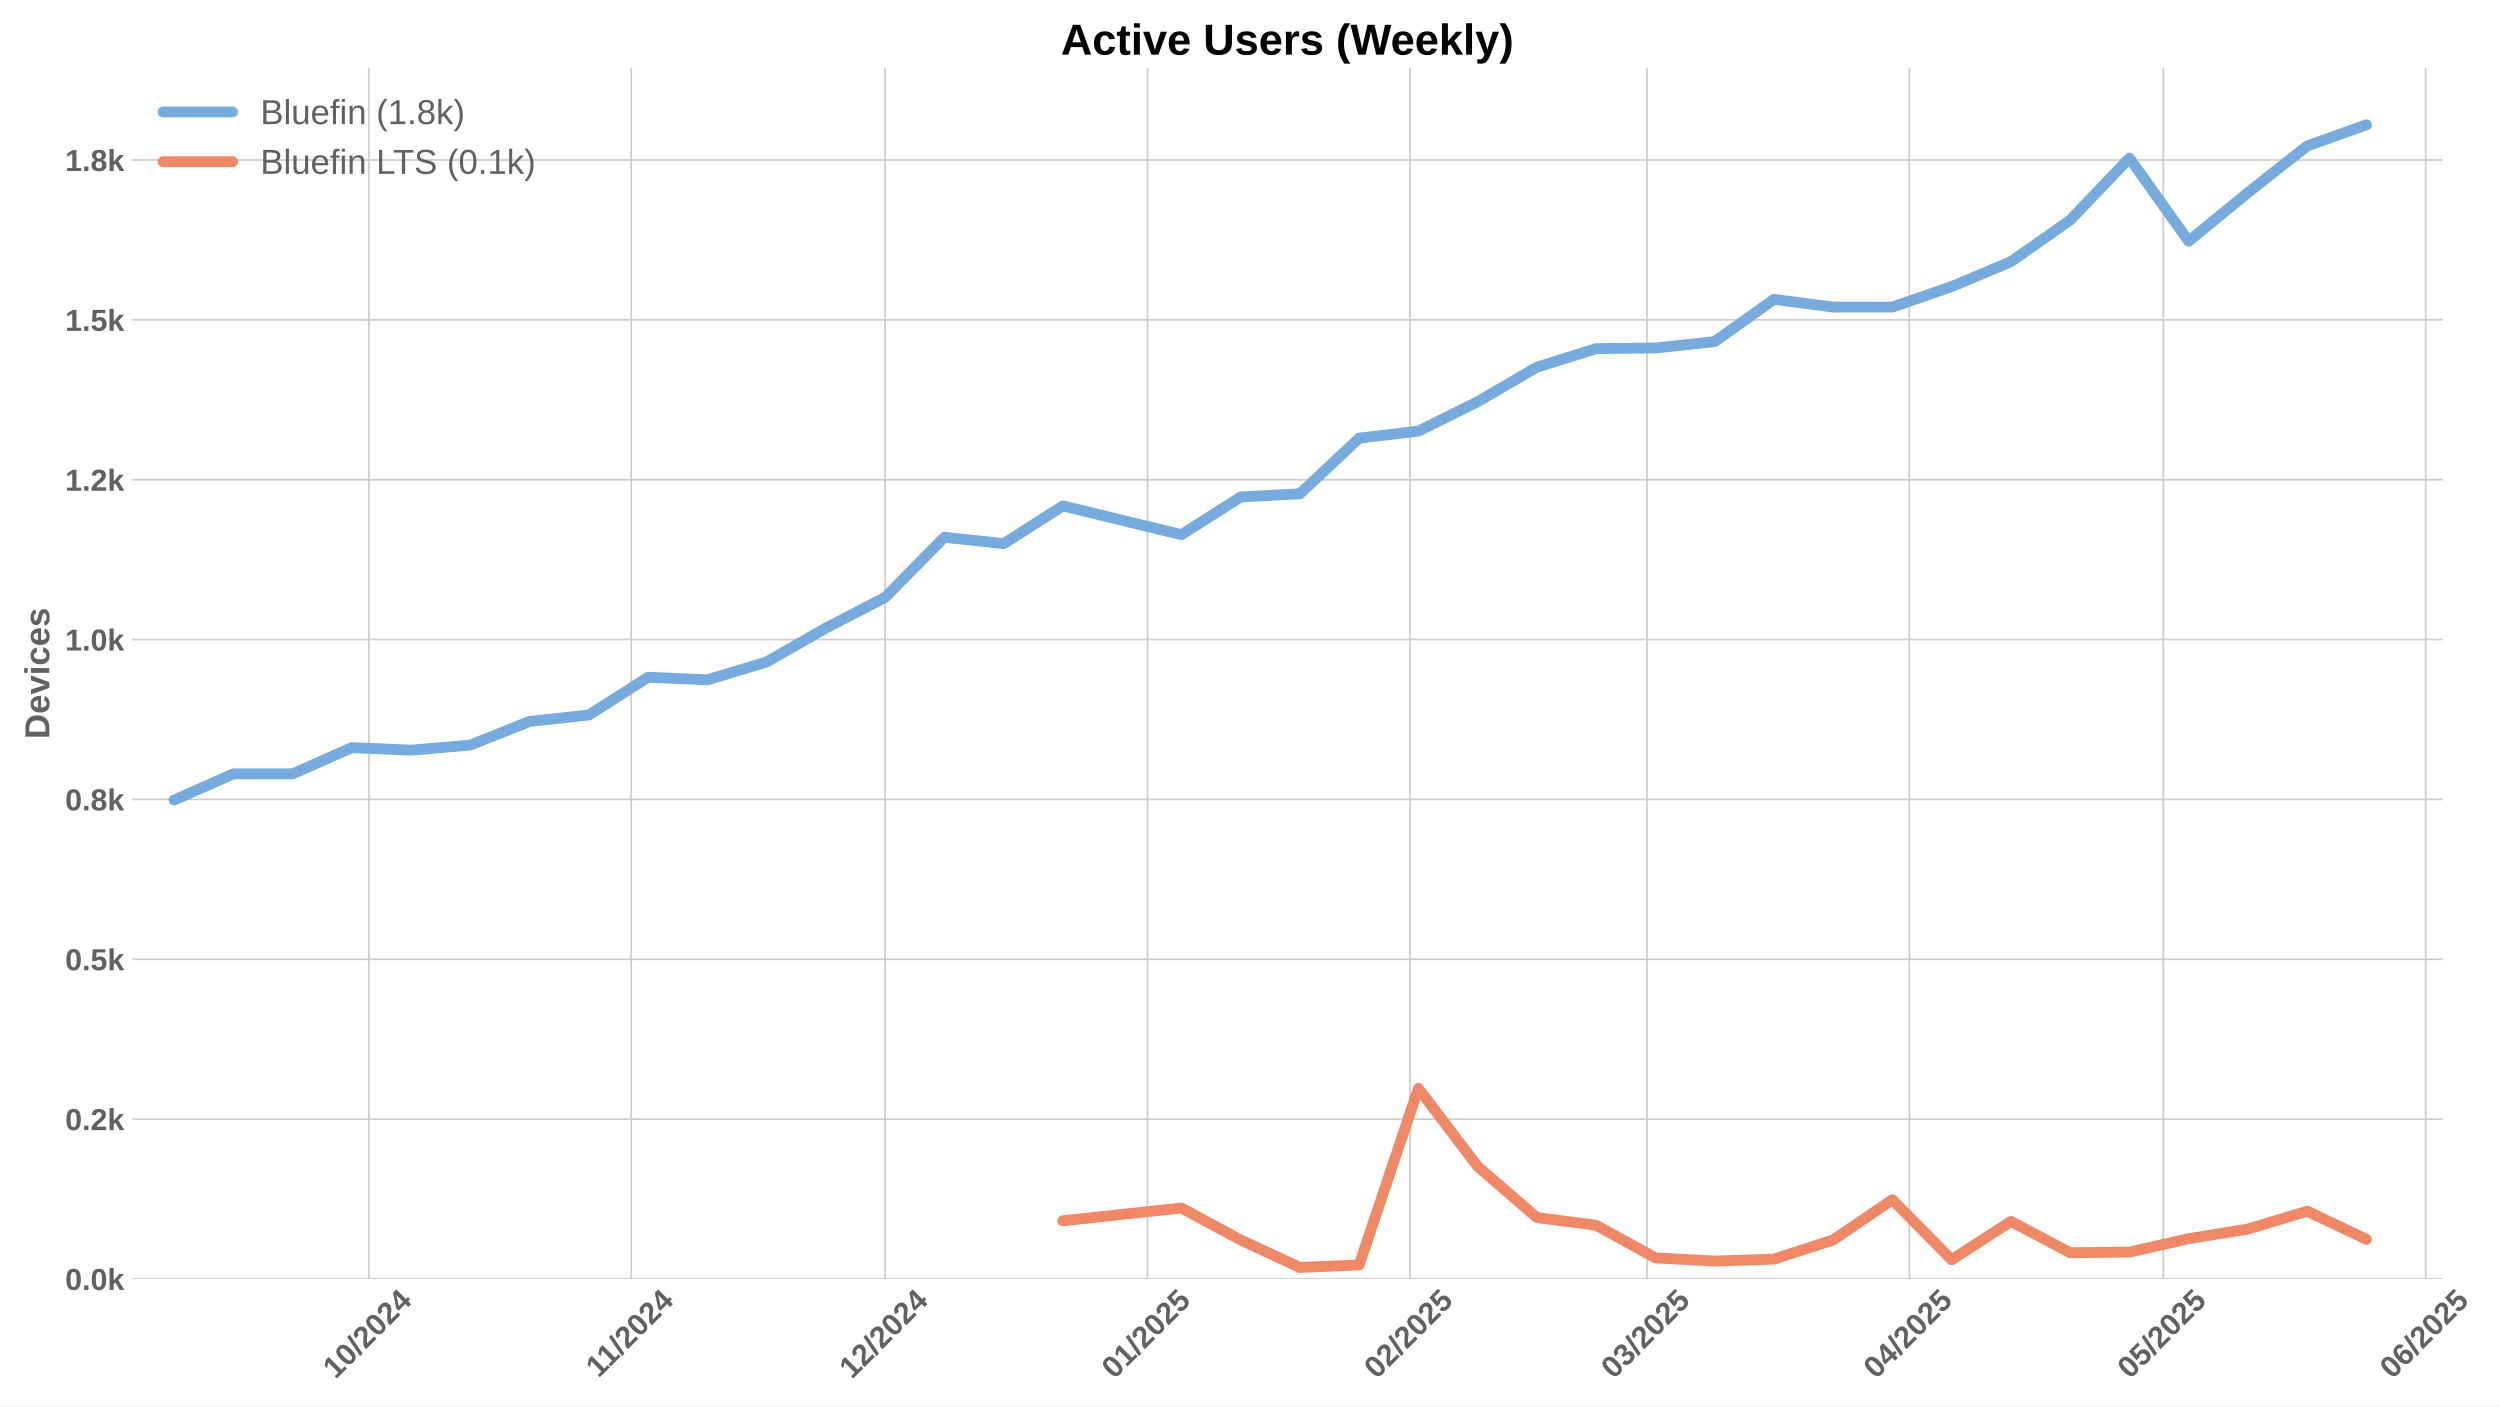
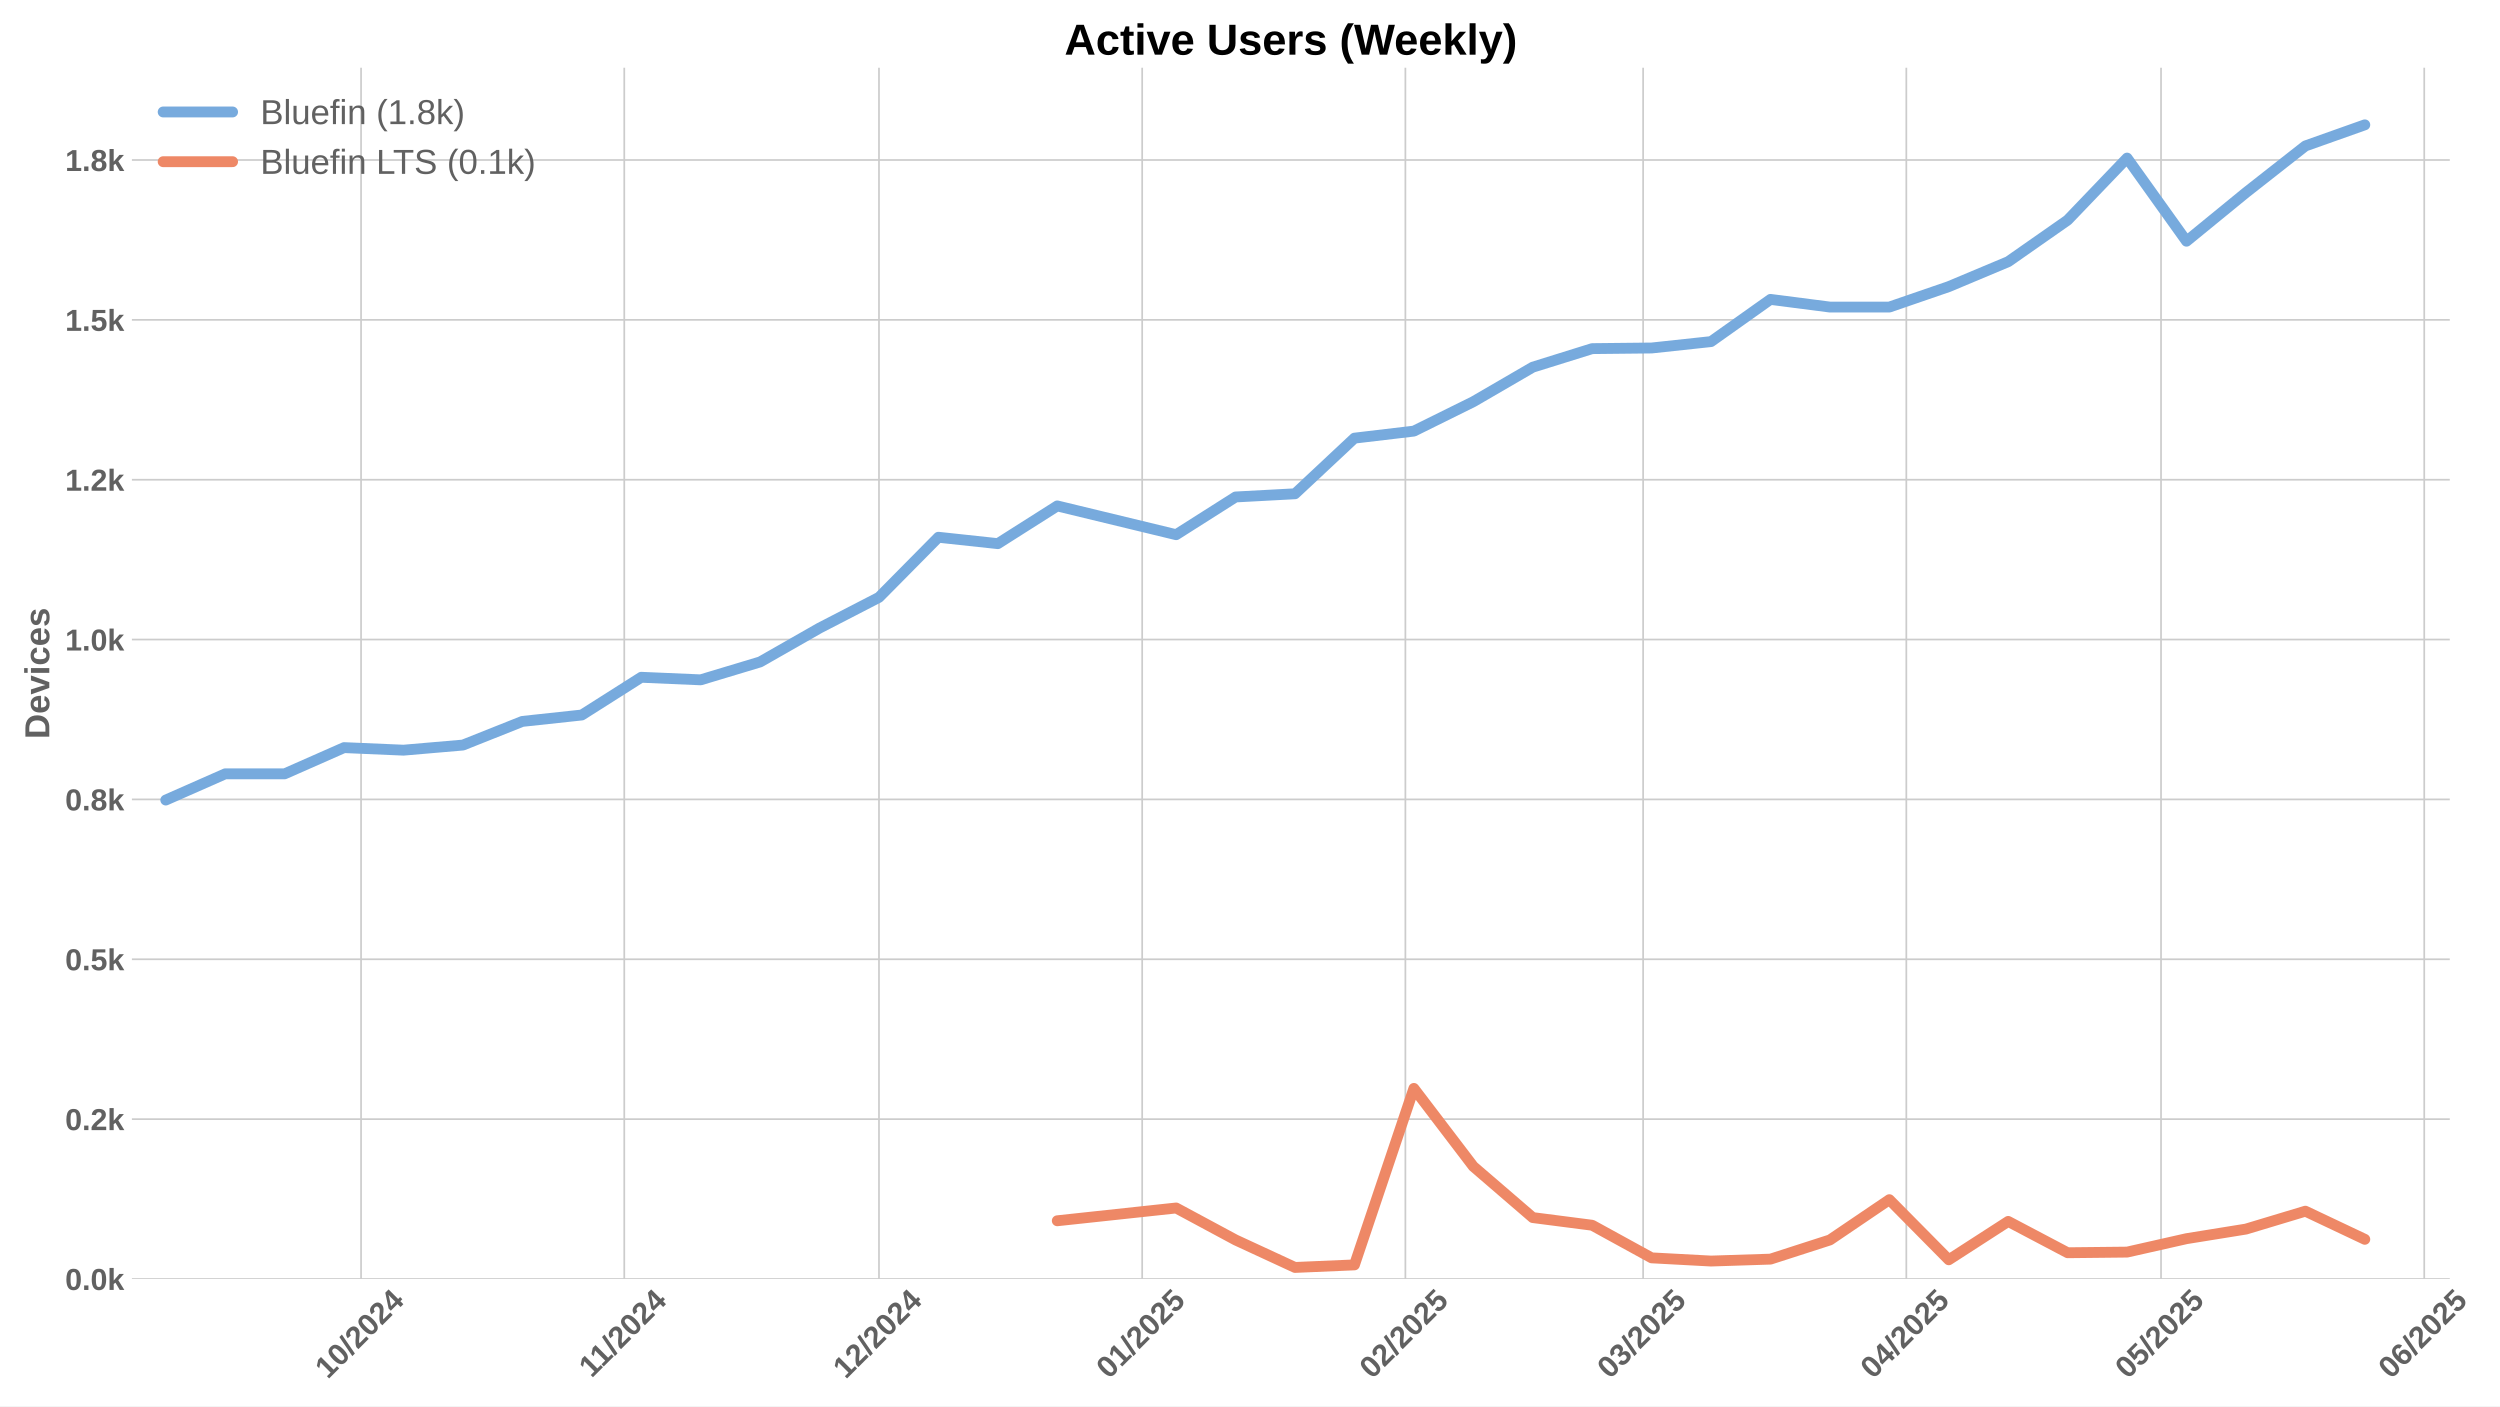
<svg xmlns="http://www.w3.org/2000/svg" xmlns:xlink="http://www.w3.org/1999/xlink" width="1152pt" height="648pt" viewBox="0 0 1152 648" version="1.1">
  <defs>
    <style type="text/css">*{stroke-linejoin: round; stroke-linecap: butt}</style>
  </defs>
  <g id="figure_1">
    <g id="patch_1">
      <path d="M 0 648  L 1152 648  L 1152 0  L 0 0  z " style="fill: #ffffff" />
    </g>
    <g id="axes_1">
      <g id="patch_2">
-         <path d="M 60.78 589.343  L 1125.595 589.343  L 1125.595 31.2  L 60.78 31.2  z " style="fill: #ffffff" />
+         <path d="M 60.78 589.343  L 1128.865 589.343  L 1128.865 31.2  L 60.78 31.2  z " style="fill: #ffffff" />
      </g>
      <g id="matplotlib.axis_1">
        <g id="xtick_1">
          <g id="line2d_1">
-             <path d="M 169.952 589.343  L 169.952 31.2  " clip-path="url(#p27a85397fc)" style="fill: none; stroke: #cccccc; stroke-width: 0.8; stroke-linecap: round" />
+             <path d="M 166.375 589.343  L 166.375 31.2  " clip-path="url(#p1b824e0db9)" style="fill: none; stroke: #cccccc; stroke-width: 0.8; stroke-linecap: round" />
          </g>
          <g id="line2d_2" />
          <g id="text_1">
-             <g style="fill: #616161" transform="translate(154.6221 635.7977) rotate(-45) scale(0.14 -0.14)">
+             <g style="fill: #616161" transform="translate(151.0452 635.7977) rotate(-45) scale(0.14 -0.14)">
              <defs>
                <path id="LiberationSans-Bold-31" d="M 403 0  L 403 653  L 1494 653  L 1494 3656  L 438 2997  L 438 3688  L 1541 4403  L 2372 4403  L 2372 653  L 3381 653  L 3381 0  L 403 0  z " transform="scale(0.015625)" />
                <path id="LiberationSans-Bold-30" d="M 3297 2203  Q 3297 1088 2914 512  Q 2531 -63 1766 -63  Q 253 -63 253 2203  Q 253 2994 418 3494  Q 584 3994 915 4231  Q 1247 4469 1791 4469  Q 2572 4469 2934 3903  Q 3297 3338 3297 2203  z M 2416 2203  Q 2416 2813 2356 3150  Q 2297 3488 2165 3634  Q 2034 3781 1784 3781  Q 1519 3781 1383 3632  Q 1247 3484 1189 3148  Q 1131 2813 1131 2203  Q 1131 1600 1192 1261  Q 1253 922 1386 775  Q 1519 628 1772 628  Q 2022 628 2158 783  Q 2294 938 2355 1278  Q 2416 1619 2416 2203  z " transform="scale(0.015625)" />
                <path id="LiberationSans-Bold-2f" d="M 63 -128  L 972 4638  L 1716 4638  L 822 -128  L 63 -128  z " transform="scale(0.015625)" />
                <path id="LiberationSans-Bold-32" d="M 222 0  L 222 609  Q 394 988 711 1347  Q 1028 1706 1509 2097  Q 1972 2472 2158 2715  Q 2344 2959 2344 3194  Q 2344 3769 1766 3769  Q 1484 3769 1336 3617  Q 1188 3466 1144 3163  L 259 3213  Q 334 3825 717 4147  Q 1100 4469 1759 4469  Q 2472 4469 2853 4144  Q 3234 3819 3234 3231  Q 3234 2922 3112 2672  Q 2991 2422 2800 2211  Q 2609 2000 2376 1815  Q 2144 1631 1925 1456  Q 1706 1281 1526 1103  Q 1347 925 1259 722  L 3303 722  L 3303 0  L 222 0  z " transform="scale(0.015625)" />
                <path id="LiberationSans-Bold-34" d="M 2938 897  L 2938 0  L 2100 0  L 2100 897  L 97 897  L 97 1556  L 1956 4403  L 2938 4403  L 2938 1550  L 3525 1550  L 3525 897  L 2938 897  z M 2100 2991  Q 2100 3159 2111 3356  Q 2122 3553 2128 3609  Q 2047 3434 1834 3103  L 813 1550  L 2100 1550  L 2100 2991  z " transform="scale(0.015625)" />
              </defs>
              <use xlink:href="#LiberationSans-Bold-31" />
              <use xlink:href="#LiberationSans-Bold-30" transform="translate(55.61523 0)" />
              <use xlink:href="#LiberationSans-Bold-2f" transform="translate(111.2305 0)" />
              <use xlink:href="#LiberationSans-Bold-32" transform="translate(139.0137 0)" />
              <use xlink:href="#LiberationSans-Bold-30" transform="translate(194.6289 0)" />
              <use xlink:href="#LiberationSans-Bold-32" transform="translate(250.2441 0)" />
              <use xlink:href="#LiberationSans-Bold-34" transform="translate(305.8594 0)" />
            </g>
          </g>
        </g>
        <g id="xtick_2">
          <g id="line2d_3">
-             <path d="M 290.865 589.343  L 290.865 31.2  " clip-path="url(#p27a85397fc)" style="fill: none; stroke: #cccccc; stroke-width: 0.8; stroke-linecap: round" />
+             <path d="M 287.66 589.343  L 287.66 31.2  " clip-path="url(#p1b824e0db9)" style="fill: none; stroke: #cccccc; stroke-width: 0.8; stroke-linecap: round" />
          </g>
          <g id="line2d_4" />
          <g id="text_2">
-             <g style="fill: #616161" transform="translate(275.8074 635.2532) rotate(-45) scale(0.14 -0.14)">
+             <g style="fill: #616161" transform="translate(272.6019 635.2532) rotate(-45) scale(0.14 -0.14)">
              <use xlink:href="#LiberationSans-Bold-31" />
              <use xlink:href="#LiberationSans-Bold-31" transform="translate(50.11523 0)" />
              <use xlink:href="#LiberationSans-Bold-2f" transform="translate(105.7305 0)" />
              <use xlink:href="#LiberationSans-Bold-32" transform="translate(133.5137 0)" />
              <use xlink:href="#LiberationSans-Bold-30" transform="translate(189.1289 0)" />
              <use xlink:href="#LiberationSans-Bold-32" transform="translate(244.7441 0)" />
              <use xlink:href="#LiberationSans-Bold-34" transform="translate(300.3594 0)" />
            </g>
          </g>
        </g>
        <g id="xtick_3">
          <g id="line2d_5">
-             <path d="M 407.878 589.343  L 407.878 31.2  " clip-path="url(#p27a85397fc)" style="fill: none; stroke: #cccccc; stroke-width: 0.8; stroke-linecap: round" />
+             <path d="M 405.032 589.343  L 405.032 31.2  " clip-path="url(#p1b824e0db9)" style="fill: none; stroke: #cccccc; stroke-width: 0.8; stroke-linecap: round" />
          </g>
          <g id="line2d_6" />
          <g id="text_3">
-             <g style="fill: #616161" transform="translate(392.5478 635.7977) rotate(-45) scale(0.14 -0.14)">
+             <g style="fill: #616161" transform="translate(389.7016 635.7977) rotate(-45) scale(0.14 -0.14)">
              <use xlink:href="#LiberationSans-Bold-31" />
              <use xlink:href="#LiberationSans-Bold-32" transform="translate(55.61523 0)" />
              <use xlink:href="#LiberationSans-Bold-2f" transform="translate(111.2305 0)" />
              <use xlink:href="#LiberationSans-Bold-32" transform="translate(139.0137 0)" />
              <use xlink:href="#LiberationSans-Bold-30" transform="translate(194.6289 0)" />
              <use xlink:href="#LiberationSans-Bold-32" transform="translate(250.2441 0)" />
              <use xlink:href="#LiberationSans-Bold-34" transform="translate(305.8594 0)" />
            </g>
          </g>
        </g>
        <g id="xtick_4">
          <g id="line2d_7">
-             <path d="M 528.791 589.343  L 528.791 31.2  " clip-path="url(#p27a85397fc)" style="fill: none; stroke: #cccccc; stroke-width: 0.8; stroke-linecap: round" />
+             <path d="M 526.316 589.343  L 526.316 31.2  " clip-path="url(#p1b824e0db9)" style="fill: none; stroke: #cccccc; stroke-width: 0.8; stroke-linecap: round" />
          </g>
          <g id="line2d_8" />
          <g id="text_4">
-             <g style="fill: #616161" transform="translate(513.4609 635.7977) rotate(-45) scale(0.14 -0.14)">
+             <g style="fill: #616161" transform="translate(510.9861 635.7977) rotate(-45) scale(0.14 -0.14)">
              <defs>
                <path id="LiberationSans-Bold-35" d="M 3381 1466  Q 3381 766 2945 351  Q 2509 -63 1750 -63  Q 1088 -63 689 235  Q 291 534 197 1100  L 1075 1172  Q 1144 891 1319 762  Q 1494 634 1759 634  Q 2088 634 2283 843  Q 2478 1053 2478 1447  Q 2478 1794 2293 2001  Q 2109 2209 1778 2209  Q 1413 2209 1181 1925  L 325 1925  L 478 4403  L 3125 4403  L 3125 3750  L 1275 3750  L 1203 2638  Q 1522 2919 2000 2919  Q 2628 2919 3004 2528  Q 3381 2138 3381 1466  z " transform="scale(0.015625)" />
              </defs>
              <use xlink:href="#LiberationSans-Bold-30" />
              <use xlink:href="#LiberationSans-Bold-31" transform="translate(55.61523 0)" />
              <use xlink:href="#LiberationSans-Bold-2f" transform="translate(111.2305 0)" />
              <use xlink:href="#LiberationSans-Bold-32" transform="translate(139.0137 0)" />
              <use xlink:href="#LiberationSans-Bold-30" transform="translate(194.6289 0)" />
              <use xlink:href="#LiberationSans-Bold-32" transform="translate(250.2441 0)" />
              <use xlink:href="#LiberationSans-Bold-35" transform="translate(305.8594 0)" />
            </g>
          </g>
        </g>
        <g id="xtick_5">
          <g id="line2d_9">
-             <path d="M 649.704 589.343  L 649.704 31.2  " clip-path="url(#p27a85397fc)" style="fill: none; stroke: #cccccc; stroke-width: 0.8; stroke-linecap: round" />
+             <path d="M 647.601 589.343  L 647.601 31.2  " clip-path="url(#p1b824e0db9)" style="fill: none; stroke: #cccccc; stroke-width: 0.8; stroke-linecap: round" />
          </g>
          <g id="line2d_10" />
          <g id="text_5">
-             <g style="fill: #616161" transform="translate(634.374 635.7977) rotate(-45) scale(0.14 -0.14)">
+             <g style="fill: #616161" transform="translate(632.2705 635.7977) rotate(-45) scale(0.14 -0.14)">
              <use xlink:href="#LiberationSans-Bold-30" />
              <use xlink:href="#LiberationSans-Bold-32" transform="translate(55.61523 0)" />
              <use xlink:href="#LiberationSans-Bold-2f" transform="translate(111.2305 0)" />
              <use xlink:href="#LiberationSans-Bold-32" transform="translate(139.0137 0)" />
              <use xlink:href="#LiberationSans-Bold-30" transform="translate(194.6289 0)" />
              <use xlink:href="#LiberationSans-Bold-32" transform="translate(250.2441 0)" />
              <use xlink:href="#LiberationSans-Bold-35" transform="translate(305.8594 0)" />
            </g>
          </g>
        </g>
        <g id="xtick_6">
          <g id="line2d_11">
-             <path d="M 758.916 589.343  L 758.916 31.2  " clip-path="url(#p27a85397fc)" style="fill: none; stroke: #cccccc; stroke-width: 0.8; stroke-linecap: round" />
+             <path d="M 757.148 589.343  L 757.148 31.2  " clip-path="url(#p1b824e0db9)" style="fill: none; stroke: #cccccc; stroke-width: 0.8; stroke-linecap: round" />
          </g>
          <g id="line2d_12" />
          <g id="text_6">
-             <g style="fill: #616161" transform="translate(743.5859 635.7977) rotate(-45) scale(0.14 -0.14)">
+             <g style="fill: #616161" transform="translate(741.8177 635.7977) rotate(-45) scale(0.14 -0.14)">
              <defs>
                <path id="LiberationSans-Bold-33" d="M 3328 1222  Q 3328 603 2922 265  Q 2516 -72 1766 -72  Q 1056 -72 637 254  Q 219 581 147 1197  L 1041 1275  Q 1125 641 1763 641  Q 2078 641 2253 797  Q 2428 953 2428 1275  Q 2428 1569 2215 1725  Q 2003 1881 1584 1881  L 1278 1881  L 1278 2591  L 1566 2591  Q 1944 2591 2134 2745  Q 2325 2900 2325 3188  Q 2325 3459 2173 3614  Q 2022 3769 1731 3769  Q 1459 3769 1292 3619  Q 1125 3469 1100 3194  L 222 3256  Q 291 3825 694 4147  Q 1097 4469 1747 4469  Q 2438 4469 2827 4158  Q 3216 3847 3216 3297  Q 3216 2884 2973 2618  Q 2731 2353 2275 2266  L 2275 2253  Q 2781 2194 3054 1920  Q 3328 1647 3328 1222  z " transform="scale(0.015625)" />
              </defs>
              <use xlink:href="#LiberationSans-Bold-30" />
              <use xlink:href="#LiberationSans-Bold-33" transform="translate(55.61523 0)" />
              <use xlink:href="#LiberationSans-Bold-2f" transform="translate(111.2305 0)" />
              <use xlink:href="#LiberationSans-Bold-32" transform="translate(139.0137 0)" />
              <use xlink:href="#LiberationSans-Bold-30" transform="translate(194.6289 0)" />
              <use xlink:href="#LiberationSans-Bold-32" transform="translate(250.2441 0)" />
              <use xlink:href="#LiberationSans-Bold-35" transform="translate(305.8594 0)" />
            </g>
          </g>
        </g>
        <g id="xtick_7">
          <g id="line2d_13">
-             <path d="M 879.829 589.343  L 879.829 31.2  " clip-path="url(#p27a85397fc)" style="fill: none; stroke: #cccccc; stroke-width: 0.8; stroke-linecap: round" />
+             <path d="M 878.432 589.343  L 878.432 31.2  " clip-path="url(#p1b824e0db9)" style="fill: none; stroke: #cccccc; stroke-width: 0.8; stroke-linecap: round" />
          </g>
          <g id="line2d_14" />
          <g id="text_7">
-             <g style="fill: #616161" transform="translate(864.499 635.7977) rotate(-45) scale(0.14 -0.14)">
+             <g style="fill: #616161" transform="translate(863.1022 635.7977) rotate(-45) scale(0.14 -0.14)">
              <use xlink:href="#LiberationSans-Bold-30" />
              <use xlink:href="#LiberationSans-Bold-34" transform="translate(55.61523 0)" />
              <use xlink:href="#LiberationSans-Bold-2f" transform="translate(111.2305 0)" />
              <use xlink:href="#LiberationSans-Bold-32" transform="translate(139.0137 0)" />
              <use xlink:href="#LiberationSans-Bold-30" transform="translate(194.6289 0)" />
              <use xlink:href="#LiberationSans-Bold-32" transform="translate(250.2441 0)" />
              <use xlink:href="#LiberationSans-Bold-35" transform="translate(305.8594 0)" />
            </g>
          </g>
        </g>
        <g id="xtick_8">
          <g id="line2d_15">
-             <path d="M 996.842 589.343  L 996.842 31.2  " clip-path="url(#p27a85397fc)" style="fill: none; stroke: #cccccc; stroke-width: 0.8; stroke-linecap: round" />
+             <path d="M 995.804 589.343  L 995.804 31.2  " clip-path="url(#p1b824e0db9)" style="fill: none; stroke: #cccccc; stroke-width: 0.8; stroke-linecap: round" />
          </g>
          <g id="line2d_16" />
          <g id="text_8">
-             <g style="fill: #616161" transform="translate(981.5116 635.7977) rotate(-45) scale(0.14 -0.14)">
+             <g style="fill: #616161" transform="translate(980.4742 635.7977) rotate(-45) scale(0.14 -0.14)">
              <use xlink:href="#LiberationSans-Bold-30" />
              <use xlink:href="#LiberationSans-Bold-35" transform="translate(55.61523 0)" />
              <use xlink:href="#LiberationSans-Bold-2f" transform="translate(111.2305 0)" />
              <use xlink:href="#LiberationSans-Bold-32" transform="translate(139.0137 0)" />
              <use xlink:href="#LiberationSans-Bold-30" transform="translate(194.6289 0)" />
              <use xlink:href="#LiberationSans-Bold-32" transform="translate(250.2441 0)" />
              <use xlink:href="#LiberationSans-Bold-35" transform="translate(305.8594 0)" />
            </g>
          </g>
        </g>
        <g id="xtick_9">
          <g id="line2d_17">
-             <path d="M 1117.755 589.343  L 1117.755 31.2  " clip-path="url(#p27a85397fc)" style="fill: none; stroke: #cccccc; stroke-width: 0.8; stroke-linecap: round" />
+             <path d="M 1117.089 589.343  L 1117.089 31.2  " clip-path="url(#p1b824e0db9)" style="fill: none; stroke: #cccccc; stroke-width: 0.8; stroke-linecap: round" />
          </g>
          <g id="line2d_18" />
          <g id="text_9">
-             <g style="fill: #616161" transform="translate(1102.425 635.7977) rotate(-45) scale(0.14 -0.14)">
+             <g style="fill: #616161" transform="translate(1101.759 635.7977) rotate(-45) scale(0.14 -0.14)">
              <defs>
                <path id="LiberationSans-Bold-36" d="M 3328 1441  Q 3328 738 2934 337  Q 2541 -63 1847 -63  Q 1069 -63 651 482  Q 234 1028 234 2100  Q 234 3278 657 3873  Q 1081 4469 1869 4469  Q 2428 4469 2751 4222  Q 3075 3975 3209 3456  L 2381 3341  Q 2263 3775 1850 3775  Q 1497 3775 1295 3422  Q 1094 3069 1094 2350  Q 1234 2584 1484 2709  Q 1734 2834 2050 2834  Q 2641 2834 2984 2459  Q 3328 2084 3328 1441  z M 2447 1416  Q 2447 1791 2273 1989  Q 2100 2188 1797 2188  Q 1506 2188 1331 2002  Q 1156 1816 1156 1509  Q 1156 1125 1339 873  Q 1522 622 1819 622  Q 2116 622 2281 833  Q 2447 1044 2447 1416  z " transform="scale(0.015625)" />
              </defs>
              <use xlink:href="#LiberationSans-Bold-30" />
              <use xlink:href="#LiberationSans-Bold-36" transform="translate(55.61523 0)" />
              <use xlink:href="#LiberationSans-Bold-2f" transform="translate(111.2305 0)" />
              <use xlink:href="#LiberationSans-Bold-32" transform="translate(139.0137 0)" />
              <use xlink:href="#LiberationSans-Bold-30" transform="translate(194.6289 0)" />
              <use xlink:href="#LiberationSans-Bold-32" transform="translate(250.2441 0)" />
              <use xlink:href="#LiberationSans-Bold-35" transform="translate(305.8594 0)" />
            </g>
          </g>
        </g>
      </g>
      <g id="matplotlib.axis_2">
        <g id="ytick_1">
          <g id="line2d_19">
-             <path d="M 60.78 589.343  L 1125.595 589.343  " clip-path="url(#p27a85397fc)" style="fill: none; stroke: #cccccc; stroke-width: 0.8; stroke-linecap: round" />
+             <path d="M 60.78 589.343  L 1128.865 589.343  " clip-path="url(#p1b824e0db9)" style="fill: none; stroke: #cccccc; stroke-width: 0.8; stroke-linecap: round" />
          </g>
          <g id="line2d_20" />
          <g id="text_10">
            <g style="fill: #616161" transform="translate(30.03469 594.416) scale(0.14 -0.14)">
              <defs>
                <path id="LiberationSans-Bold-2e" d="M 434 0  L 434 953  L 1338 953  L 1338 0  L 434 0  z " transform="scale(0.015625)" />
                <path id="LiberationSans-Bold-6b" d="M 2606 0  L 1703 1531  L 1325 1269  L 1325 0  L 447 0  L 447 4638  L 1325 4638  L 1325 1981  L 2531 3381  L 3475 3381  L 2288 2063  L 3566 0  L 2606 0  z " transform="scale(0.015625)" />
              </defs>
              <use xlink:href="#LiberationSans-Bold-30" />
              <use xlink:href="#LiberationSans-Bold-2e" transform="translate(55.61523 0)" />
              <use xlink:href="#LiberationSans-Bold-30" transform="translate(83.39844 0)" />
              <use xlink:href="#LiberationSans-Bold-6b" transform="translate(139.0137 0)" />
            </g>
          </g>
        </g>
        <g id="ytick_2">
          <g id="line2d_21">
-             <path d="M 60.78 515.684  L 1125.595 515.684  " clip-path="url(#p27a85397fc)" style="fill: none; stroke: #cccccc; stroke-width: 0.8; stroke-linecap: round" />
+             <path d="M 60.78 515.684  L 1128.865 515.684  " clip-path="url(#p1b824e0db9)" style="fill: none; stroke: #cccccc; stroke-width: 0.8; stroke-linecap: round" />
          </g>
          <g id="line2d_22" />
          <g id="text_11">
            <g style="fill: #616161" transform="translate(30.03469 520.7571) scale(0.14 -0.14)">
              <use xlink:href="#LiberationSans-Bold-30" />
              <use xlink:href="#LiberationSans-Bold-2e" transform="translate(55.61523 0)" />
              <use xlink:href="#LiberationSans-Bold-32" transform="translate(83.39844 0)" />
              <use xlink:href="#LiberationSans-Bold-6b" transform="translate(139.0137 0)" />
            </g>
          </g>
        </g>
        <g id="ytick_3">
          <g id="line2d_23">
-             <path d="M 60.78 442.025  L 1125.595 442.025  " clip-path="url(#p27a85397fc)" style="fill: none; stroke: #cccccc; stroke-width: 0.8; stroke-linecap: round" />
+             <path d="M 60.78 442.025  L 1128.865 442.025  " clip-path="url(#p1b824e0db9)" style="fill: none; stroke: #cccccc; stroke-width: 0.8; stroke-linecap: round" />
          </g>
          <g id="line2d_24" />
          <g id="text_12">
            <g style="fill: #616161" transform="translate(30.03469 447.0981) scale(0.14 -0.14)">
              <use xlink:href="#LiberationSans-Bold-30" />
              <use xlink:href="#LiberationSans-Bold-2e" transform="translate(55.61523 0)" />
              <use xlink:href="#LiberationSans-Bold-35" transform="translate(83.39844 0)" />
              <use xlink:href="#LiberationSans-Bold-6b" transform="translate(139.0137 0)" />
            </g>
          </g>
        </g>
        <g id="ytick_4">
          <g id="line2d_25">
-             <path d="M 60.78 368.366  L 1125.595 368.366  " clip-path="url(#p27a85397fc)" style="fill: none; stroke: #cccccc; stroke-width: 0.8; stroke-linecap: round" />
+             <path d="M 60.78 368.366  L 1128.865 368.366  " clip-path="url(#p1b824e0db9)" style="fill: none; stroke: #cccccc; stroke-width: 0.8; stroke-linecap: round" />
          </g>
          <g id="line2d_26" />
          <g id="text_13">
            <g style="fill: #616161" transform="translate(30.03469 373.4392) scale(0.14 -0.14)">
              <defs>
                <path id="LiberationSans-Bold-38" d="M 3363 1241  Q 3363 622 2953 279  Q 2544 -63 1784 -63  Q 1031 -63 617 278  Q 203 619 203 1234  Q 203 1656 447 1945  Q 691 2234 1100 2303  L 1100 2316  Q 744 2394 525 2669  Q 306 2944 306 3303  Q 306 3844 689 4156  Q 1072 4469 1772 4469  Q 2488 4469 2870 4164  Q 3253 3859 3253 3297  Q 3253 2938 3036 2666  Q 2819 2394 2453 2322  L 2453 2309  Q 2878 2241 3120 1961  Q 3363 1681 3363 1241  z M 2350 3250  Q 2350 3563 2206 3708  Q 2063 3853 1772 3853  Q 1203 3853 1203 3250  Q 1203 2619 1778 2619  Q 2066 2619 2208 2766  Q 2350 2913 2350 3250  z M 2453 1313  Q 2453 2003 1766 2003  Q 1447 2003 1276 1822  Q 1106 1641 1106 1300  Q 1106 913 1275 734  Q 1444 556 1791 556  Q 2131 556 2292 734  Q 2453 913 2453 1313  z " transform="scale(0.015625)" />
              </defs>
              <use xlink:href="#LiberationSans-Bold-30" />
              <use xlink:href="#LiberationSans-Bold-2e" transform="translate(55.61523 0)" />
              <use xlink:href="#LiberationSans-Bold-38" transform="translate(83.39844 0)" />
              <use xlink:href="#LiberationSans-Bold-6b" transform="translate(139.0137 0)" />
            </g>
          </g>
        </g>
        <g id="ytick_5">
          <g id="line2d_27">
-             <path d="M 60.78 294.707  L 1125.595 294.707  " clip-path="url(#p27a85397fc)" style="fill: none; stroke: #cccccc; stroke-width: 0.8; stroke-linecap: round" />
+             <path d="M 60.78 294.707  L 1128.865 294.707  " clip-path="url(#p1b824e0db9)" style="fill: none; stroke: #cccccc; stroke-width: 0.8; stroke-linecap: round" />
          </g>
          <g id="line2d_28" />
          <g id="text_14">
            <g style="fill: #616161" transform="translate(30.03469 299.7803) scale(0.14 -0.14)">
              <use xlink:href="#LiberationSans-Bold-31" />
              <use xlink:href="#LiberationSans-Bold-2e" transform="translate(55.61523 0)" />
              <use xlink:href="#LiberationSans-Bold-30" transform="translate(83.39844 0)" />
              <use xlink:href="#LiberationSans-Bold-6b" transform="translate(139.0137 0)" />
            </g>
          </g>
        </g>
        <g id="ytick_6">
          <g id="line2d_29">
-             <path d="M 60.78 221.049  L 1125.595 221.049  " clip-path="url(#p27a85397fc)" style="fill: none; stroke: #cccccc; stroke-width: 0.8; stroke-linecap: round" />
+             <path d="M 60.78 221.049  L 1128.865 221.049  " clip-path="url(#p1b824e0db9)" style="fill: none; stroke: #cccccc; stroke-width: 0.8; stroke-linecap: round" />
          </g>
          <g id="line2d_30" />
          <g id="text_15">
            <g style="fill: #616161" transform="translate(30.03469 226.1213) scale(0.14 -0.14)">
              <use xlink:href="#LiberationSans-Bold-31" />
              <use xlink:href="#LiberationSans-Bold-2e" transform="translate(55.61523 0)" />
              <use xlink:href="#LiberationSans-Bold-32" transform="translate(83.39844 0)" />
              <use xlink:href="#LiberationSans-Bold-6b" transform="translate(139.0137 0)" />
            </g>
          </g>
        </g>
        <g id="ytick_7">
          <g id="line2d_31">
-             <path d="M 60.78 147.39  L 1125.595 147.39  " clip-path="url(#p27a85397fc)" style="fill: none; stroke: #cccccc; stroke-width: 0.8; stroke-linecap: round" />
+             <path d="M 60.78 147.39  L 1128.865 147.39  " clip-path="url(#p1b824e0db9)" style="fill: none; stroke: #cccccc; stroke-width: 0.8; stroke-linecap: round" />
          </g>
          <g id="line2d_32" />
          <g id="text_16">
            <g style="fill: #616161" transform="translate(30.03469 152.4624) scale(0.14 -0.14)">
              <use xlink:href="#LiberationSans-Bold-31" />
              <use xlink:href="#LiberationSans-Bold-2e" transform="translate(55.61523 0)" />
              <use xlink:href="#LiberationSans-Bold-35" transform="translate(83.39844 0)" />
              <use xlink:href="#LiberationSans-Bold-6b" transform="translate(139.0137 0)" />
            </g>
          </g>
        </g>
        <g id="ytick_8">
          <g id="line2d_33">
-             <path d="M 60.78 73.731  L 1125.595 73.731  " clip-path="url(#p27a85397fc)" style="fill: none; stroke: #cccccc; stroke-width: 0.8; stroke-linecap: round" />
+             <path d="M 60.78 73.731  L 1128.865 73.731  " clip-path="url(#p1b824e0db9)" style="fill: none; stroke: #cccccc; stroke-width: 0.8; stroke-linecap: round" />
          </g>
          <g id="line2d_34" />
          <g id="text_17">
            <g style="fill: #616161" transform="translate(30.03469 78.80348) scale(0.14 -0.14)">
              <use xlink:href="#LiberationSans-Bold-31" />
              <use xlink:href="#LiberationSans-Bold-2e" transform="translate(55.61523 0)" />
              <use xlink:href="#LiberationSans-Bold-38" transform="translate(83.39844 0)" />
              <use xlink:href="#LiberationSans-Bold-6b" transform="translate(139.0137 0)" />
            </g>
          </g>
        </g>
        <g id="text_18">
          <g style="fill: #616161" transform="translate(22.71469 340.5153) rotate(-90) scale(0.16 -0.16)">
            <defs>
              <path id="LiberationSans-Bold-44" d="M 4353 2234  Q 4353 1553 4086 1045  Q 3819 538 3330 269  Q 2841 0 2209 0  L 428 0  L 428 4403  L 2022 4403  Q 3134 4403 3743 3842  Q 4353 3281 4353 2234  z M 3425 2234  Q 3425 2944 3056 3317  Q 2688 3691 2003 3691  L 1350 3691  L 1350 713  L 2131 713  Q 2725 713 3075 1122  Q 3425 1531 3425 2234  z " transform="scale(0.015625)" />
              <path id="LiberationSans-Bold-65" d="M 1831 -63  Q 1069 -63 659 389  Q 250 841 250 1706  Q 250 2544 665 2994  Q 1081 3444 1844 3444  Q 2572 3444 2956 2961  Q 3341 2478 3341 1547  L 3341 1522  L 1172 1522  Q 1172 1028 1355 776  Q 1538 525 1875 525  Q 2341 525 2463 928  L 3291 856  Q 2931 -63 1831 -63  z M 1831 2891  Q 1522 2891 1355 2675  Q 1188 2459 1178 2072  L 2491 2072  Q 2466 2481 2294 2686  Q 2122 2891 1831 2891  z " transform="scale(0.015625)" />
              <path id="LiberationSans-Bold-76" d="M 2284 0  L 1234 0  L 25 3381  L 953 3381  L 1544 1491  Q 1591 1334 1766 709  Q 1797 838 1894 1159  Q 1991 1481 2613 3381  L 3531 3381  L 2284 0  z " transform="scale(0.015625)" />
              <path id="LiberationSans-Bold-69" d="M 447 3991  L 447 4638  L 1325 4638  L 1325 3991  L 447 3991  z M 447 0  L 447 3381  L 1325 3381  L 1325 0  L 447 0  z " transform="scale(0.015625)" />
              <path id="LiberationSans-Bold-63" d="M 1856 -63  Q 1088 -63 669 395  Q 250 853 250 1672  Q 250 2509 672 2976  Q 1094 3444 1869 3444  Q 2466 3444 2856 3144  Q 3247 2844 3347 2316  L 2463 2272  Q 2425 2531 2275 2686  Q 2125 2841 1850 2841  Q 1172 2841 1172 1706  Q 1172 538 1863 538  Q 2113 538 2281 695  Q 2450 853 2491 1166  L 3372 1125  Q 3325 778 3123 506  Q 2922 234 2594 85  Q 2266 -63 1856 -63  z " transform="scale(0.015625)" />
              <path id="LiberationSans-Bold-73" d="M 3297 988  Q 3297 497 2895 217  Q 2494 -63 1784 -63  Q 1088 -63 717 157  Q 347 378 225 844  L 997 959  Q 1063 719 1223 619  Q 1384 519 1784 519  Q 2153 519 2322 612  Q 2491 706 2491 906  Q 2491 1069 2355 1164  Q 2219 1259 1894 1325  Q 1150 1472 890 1598  Q 631 1725 495 1926  Q 359 2128 359 2422  Q 359 2906 732 3176  Q 1106 3447 1791 3447  Q 2394 3447 2761 3212  Q 3128 2978 3219 2534  L 2441 2453  Q 2403 2659 2256 2761  Q 2109 2863 1791 2863  Q 1478 2863 1322 2783  Q 1166 2703 1166 2516  Q 1166 2369 1286 2283  Q 1406 2197 1691 2141  Q 2088 2059 2395 1973  Q 2703 1888 2889 1769  Q 3075 1650 3186 1464  Q 3297 1278 3297 988  z " transform="scale(0.015625)" />
            </defs>
            <use xlink:href="#LiberationSans-Bold-44" />
            <use xlink:href="#LiberationSans-Bold-65" transform="translate(72.2168 0)" />
            <use xlink:href="#LiberationSans-Bold-76" transform="translate(127.832 0)" />
            <use xlink:href="#LiberationSans-Bold-69" transform="translate(183.4473 0)" />
            <use xlink:href="#LiberationSans-Bold-63" transform="translate(211.2305 0)" />
            <use xlink:href="#LiberationSans-Bold-65" transform="translate(266.8457 0)" />
            <use xlink:href="#LiberationSans-Bold-73" transform="translate(322.4609 0)" />
          </g>
        </g>
      </g>
      <g id="line2d_35">
-         <path d="M 80.243 368.661  L 107.546 356.581  L 134.849 356.581  L 162.152 344.501  L 189.454 345.679  L 216.757 343.322  L 244.06 332.421  L 271.363 329.474  L 298.666 312.091  L 325.969 313.27  L 353.272 305.02  L 380.575 289.404  L 407.878 275.262  L 435.181 247.566  L 462.484 250.512  L 489.787 233.129  L 544.393 246.387  L 571.696 229.004  L 598.999 227.531  L 626.302 201.897  L 653.605 198.656  L 680.908 185.103  L 708.211 169.193  L 735.514 160.648  L 762.817 160.354  L 790.12 157.407  L 817.423 137.961  L 844.725 141.497  L 872.028 141.497  L 899.331 132.069  L 926.634 120.578  L 953.937 101.426  L 981.24 72.847  L 1008.543 111.149  L 1035.846 88.757  L 1063.149 67.249  L 1090.452 57.526  " clip-path="url(#p27a85397fc)" style="fill: none; stroke: #77aadd; stroke-width: 5; stroke-linecap: round" />
+         <path d="M 76.39 368.661  L 103.777 356.581  L 131.164 356.581  L 158.551 344.501  L 185.937 345.679  L 213.324 343.322  L 240.711 332.421  L 268.098 329.474  L 295.485 312.091  L 322.872 313.27  L 350.258 305.02  L 377.645 289.404  L 405.032 275.262  L 432.419 247.566  L 459.806 250.512  L 487.192 233.129  L 541.966 246.387  L 569.353 229.004  L 596.74 227.531  L 624.126 201.897  L 651.513 198.656  L 678.9 185.103  L 706.287 169.193  L 733.674 160.648  L 761.06 160.354  L 788.447 157.407  L 815.834 137.961  L 843.221 141.497  L 870.608 141.497  L 897.994 132.069  L 925.381 120.578  L 952.768 101.426  L 980.155 72.847  L 1007.542 111.149  L 1034.929 88.757  L 1062.315 67.249  L 1089.702 57.526  " clip-path="url(#p1b824e0db9)" style="fill: none; stroke: #77aadd; stroke-width: 5; stroke-linecap: round" />
      </g>
      <g id="line2d_36">
-         <path d="M 489.787 562.531  L 544.393 556.639  L 571.696 571.37  L 598.999 584.04  L 626.302 582.861  L 653.605 501.542  L 680.908 537.487  L 708.211 561.058  L 735.514 564.594  L 762.817 579.62  L 790.12 581.093  L 817.423 580.209  L 844.725 571.37  L 872.028 552.808  L 899.331 580.504  L 926.634 562.826  L 953.937 577.263  L 981.24 576.968  L 1008.543 570.781  L 1035.846 566.362  L 1063.149 558.112  L 1090.452 571.076  " clip-path="url(#p27a85397fc)" style="fill: none; stroke: #ee8866; stroke-width: 5; stroke-linecap: round" />
+         <path d="M 487.192 562.531  L 541.966 556.639  L 569.353 571.37  L 596.74 584.04  L 624.126 582.861  L 651.513 501.542  L 678.9 537.487  L 706.287 561.058  L 733.674 564.594  L 761.06 579.62  L 788.447 581.093  L 815.834 580.209  L 843.221 571.37  L 870.608 552.808  L 897.994 580.504  L 925.381 562.826  L 952.768 577.263  L 980.155 576.968  L 1007.542 570.781  L 1034.929 566.362  L 1062.315 558.112  L 1089.702 571.076  " clip-path="url(#p1b824e0db9)" style="fill: none; stroke: #ee8866; stroke-width: 5; stroke-linecap: round" />
      </g>
      <g id="patch_3">
        <path d="M 60.78 589.343  L 60.78 31.2  " style="fill: none" />
      </g>
      <g id="patch_4">
-         <path d="M 1125.595 589.343  L 1125.595 31.2  " style="fill: none" />
+         <path d="M 1128.865 589.343  L 1128.865 31.2  " style="fill: none" />
      </g>
      <g id="patch_5">
-         <path d="M 60.78 589.343  L 1125.595 589.343  " style="fill: none" />
+         <path d="M 60.78 589.343  L 1128.865 589.343  " style="fill: none" />
      </g>
      <g id="patch_6">
-         <path d="M 60.78 31.2  L 1125.595 31.2  " style="fill: none" />
+         <path d="M 60.78 31.2  L 1128.865 31.2  " style="fill: none" />
      </g>
      <g id="text_19">
-         <g transform="translate(488.8767 25.2) scale(0.2 -0.2)">
+         <g transform="translate(490.5118 25.2) scale(0.2 -0.2)">
          <defs>
            <path id="LiberationSans-Bold-41" d="M 3541 0  L 3150 1125  L 1472 1125  L 1081 0  L 159 0  L 1766 4403  L 2853 4403  L 4453 0  L 3541 0  z M 2309 3725  L 2291 3656  Q 2259 3544 2215 3400  Q 2172 3256 1678 1819  L 2944 1819  L 2509 3084  L 2375 3509  L 2309 3725  z " transform="scale(0.015625)" />
            <path id="LiberationSans-Bold-74" d="M 1313 -56  Q 925 -56 715 155  Q 506 366 506 794  L 506 2788  L 78 2788  L 78 3381  L 550 3381  L 825 4175  L 1375 4175  L 1375 3381  L 2016 3381  L 2016 2788  L 1375 2788  L 1375 1031  Q 1375 784 1469 667  Q 1563 550 1759 550  Q 1863 550 2053 594  L 2053 50  Q 1728 -56 1313 -56  z " transform="scale(0.015625)" />
            <path id="LiberationSans-Bold-20" transform="scale(0.015625)" />
            <path id="LiberationSans-Bold-55" d="M 2259 -63  Q 1350 -63 867 381  Q 384 825 384 1650  L 384 4403  L 1306 4403  L 1306 1722  Q 1306 1200 1554 929  Q 1803 659 2284 659  Q 2778 659 3043 942  Q 3309 1225 3309 1753  L 3309 4403  L 4231 4403  L 4231 1697  Q 4231 859 3714 398  Q 3197 -63 2259 -63  z " transform="scale(0.015625)" />
            <path id="LiberationSans-Bold-72" d="M 447 0  L 447 2588  Q 447 2866 439 3052  Q 431 3238 422 3381  L 1259 3381  Q 1269 3325 1284 3039  Q 1300 2753 1300 2659  L 1313 2659  Q 1441 3016 1541 3161  Q 1641 3306 1778 3376  Q 1916 3447 2122 3447  Q 2291 3447 2394 3400  L 2394 2666  Q 2181 2713 2019 2713  Q 1691 2713 1508 2447  Q 1325 2181 1325 1659  L 1325 0  L 447 0  z " transform="scale(0.015625)" />
            <path id="LiberationSans-Bold-28" d="M 1247 -1328  Q 756 -622 537 81  Q 319 784 319 1659  Q 319 2531 537 3232  Q 756 3934 1247 4638  L 2125 4638  Q 1631 3925 1407 3219  Q 1184 2513 1184 1656  Q 1184 803 1406 101  Q 1628 -600 2125 -1328  L 1247 -1328  z " transform="scale(0.015625)" />
            <path id="LiberationSans-Bold-57" d="M 4897 0  L 3803 0  L 3206 2547  Q 3097 2997 3022 3488  Q 2947 3078 2900 2864  Q 2853 2650 2234 0  L 1141 0  L 6 4403  L 941 4403  L 1578 1559  L 1722 872  Q 1809 1306 1892 1701  Q 1975 2097 2516 4403  L 3547 4403  L 4103 2059  Q 4169 1797 4325 872  L 4403 1234  L 4569 1953  L 5100 4403  L 6034 4403  L 4897 0  z " transform="scale(0.015625)" />
            <path id="LiberationSans-Bold-6c" d="M 447 0  L 447 4638  L 1325 4638  L 1325 0  L 447 0  z " transform="scale(0.015625)" />
            <path id="LiberationSans-Bold-79" d="M 884 -1328  Q 569 -1328 331 -1288  L 331 -663  Q 497 -688 634 -688  Q 822 -688 945 -628  Q 1069 -569 1167 -431  Q 1266 -294 1388 34  L 50 3381  L 978 3381  L 1509 1797  Q 1634 1456 1825 753  L 1903 1050  L 2106 1784  L 2606 3381  L 3525 3381  L 2188 -178  Q 1919 -828 1630 -1078  Q 1341 -1328 884 -1328  z " transform="scale(0.015625)" />
            <path id="LiberationSans-Bold-29" d="M 6 -1328  Q 506 -597 726 101  Q 947 800 947 1656  Q 947 2516 722 3223  Q 497 3931 6 4638  L 884 4638  Q 1378 3928 1595 3225  Q 1813 2522 1813 1659  Q 1813 791 1595 87  Q 1378 -616 884 -1328  L 6 -1328  z " transform="scale(0.015625)" />
          </defs>
          <use xlink:href="#LiberationSans-Bold-41" />
          <use xlink:href="#LiberationSans-Bold-63" transform="translate(72.2168 0)" />
          <use xlink:href="#LiberationSans-Bold-74" transform="translate(127.832 0)" />
          <use xlink:href="#LiberationSans-Bold-69" transform="translate(161.1328 0)" />
          <use xlink:href="#LiberationSans-Bold-76" transform="translate(188.916 0)" />
          <use xlink:href="#LiberationSans-Bold-65" transform="translate(244.5312 0)" />
          <use xlink:href="#LiberationSans-Bold-20" transform="translate(300.1465 0)" />
          <use xlink:href="#LiberationSans-Bold-55" transform="translate(327.9297 0)" />
          <use xlink:href="#LiberationSans-Bold-73" transform="translate(400.1465 0)" />
          <use xlink:href="#LiberationSans-Bold-65" transform="translate(455.7617 0)" />
          <use xlink:href="#LiberationSans-Bold-72" transform="translate(511.377 0)" />
          <use xlink:href="#LiberationSans-Bold-73" transform="translate(550.293 0)" />
          <use xlink:href="#LiberationSans-Bold-20" transform="translate(605.9082 0)" />
          <use xlink:href="#LiberationSans-Bold-28" transform="translate(633.6914 0)" />
          <use xlink:href="#LiberationSans-Bold-57" transform="translate(666.9922 0)" />
          <use xlink:href="#LiberationSans-Bold-65" transform="translate(759.627 0)" />
          <use xlink:href="#LiberationSans-Bold-65" transform="translate(815.2422 0)" />
          <use xlink:href="#LiberationSans-Bold-6b" transform="translate(870.8574 0)" />
          <use xlink:href="#LiberationSans-Bold-6c" transform="translate(926.4727 0)" />
          <use xlink:href="#LiberationSans-Bold-79" transform="translate(954.2559 0)" />
          <use xlink:href="#LiberationSans-Bold-29" transform="translate(1009.871 0)" />
        </g>
      </g>
      <g id="legend_1">
        <g id="line2d_37">
          <path d="M 75.18 51.595  L 91.18 51.595  L 107.18 51.595  " style="fill: none; stroke: #77aadd; stroke-width: 5; stroke-linecap: round" />
        </g>
        <g id="text_20">
          <g style="fill: #616161" transform="translate(119.98 57.195) scale(0.16 -0.16)">
            <defs>
              <path id="LiberationSans-42" d="M 3931 1241  Q 3931 653 3503 326  Q 3075 0 2313 0  L 525 0  L 525 4403  L 2125 4403  Q 3675 4403 3675 3334  Q 3675 2944 3456 2678  Q 3238 2413 2838 2322  Q 3363 2259 3647 1970  Q 3931 1681 3931 1241  z M 3075 3263  Q 3075 3619 2831 3772  Q 2588 3925 2125 3925  L 1122 3925  L 1122 2531  L 2125 2531  Q 2603 2531 2839 2711  Q 3075 2891 3075 3263  z M 3328 1288  Q 3328 2066 2234 2066  L 1122 2066  L 1122 478  L 2281 478  Q 2828 478 3078 681  Q 3328 884 3328 1288  z " transform="scale(0.015625)" />
              <path id="LiberationSans-6c" d="M 431 0  L 431 4638  L 994 4638  L 994 0  L 431 0  z " transform="scale(0.015625)" />
              <path id="LiberationSans-75" d="M 981 3381  L 981 1238  Q 981 903 1047 718  Q 1113 534 1256 453  Q 1400 372 1678 372  Q 2084 372 2318 650  Q 2553 928 2553 1422  L 2553 3381  L 3116 3381  L 3116 722  Q 3116 131 3134 0  L 2603 0  Q 2600 16 2597 84  Q 2594 153 2589 242  Q 2584 331 2578 578  L 2569 578  Q 2375 228 2120 82  Q 1866 -63 1488 -63  Q 931 -63 673 214  Q 416 491 416 1128  L 416 3381  L 981 3381  z " transform="scale(0.015625)" />
              <path id="LiberationSans-65" d="M 863 1572  Q 863 991 1103 675  Q 1344 359 1806 359  Q 2172 359 2392 506  Q 2613 653 2691 878  L 3184 738  Q 2881 -63 1806 -63  Q 1056 -63 664 384  Q 272 831 272 1713  Q 272 2550 664 2997  Q 1056 3444 1784 3444  Q 3275 3444 3275 1647  L 3275 1572  L 863 1572  z M 2694 2003  Q 2647 2538 2422 2783  Q 2197 3028 1775 3028  Q 1366 3028 1127 2754  Q 888 2481 869 2003  L 2694 2003  z " transform="scale(0.015625)" />
              <path id="LiberationSans-66" d="M 1128 2972  L 1128 0  L 566 0  L 566 2972  L 91 2972  L 91 3381  L 566 3381  L 566 3763  Q 566 4225 769 4428  Q 972 4631 1391 4631  Q 1625 4631 1788 4594  L 1788 4166  Q 1647 4191 1538 4191  Q 1322 4191 1225 4081  Q 1128 3972 1128 3684  L 1128 3381  L 1788 3381  L 1788 2972  L 1128 2972  z " transform="scale(0.015625)" />
              <path id="LiberationSans-69" d="M 428 4100  L 428 4638  L 991 4638  L 991 4100  L 428 4100  z M 428 0  L 428 3381  L 991 3381  L 991 0  L 428 0  z " transform="scale(0.015625)" />
              <path id="LiberationSans-6e" d="M 2578 0  L 2578 2144  Q 2578 2478 2512 2662  Q 2447 2847 2303 2928  Q 2159 3009 1881 3009  Q 1475 3009 1240 2731  Q 1006 2453 1006 1959  L 1006 0  L 444 0  L 444 2659  Q 444 3250 425 3381  L 956 3381  Q 959 3366 962 3297  Q 966 3228 970 3139  Q 975 3050 981 2803  L 991 2803  Q 1184 3153 1439 3298  Q 1694 3444 2072 3444  Q 2628 3444 2886 3167  Q 3144 2891 3144 2253  L 3144 0  L 2578 0  z " transform="scale(0.015625)" />
              <path id="LiberationSans-20" transform="scale(0.015625)" />
              <path id="LiberationSans-28" d="M 397 1663  Q 397 2566 680 3284  Q 963 4003 1550 4638  L 2094 4638  Q 1509 3988 1236 3256  Q 963 2525 963 1656  Q 963 791 1233 62  Q 1503 -666 2094 -1325  L 1550 -1325  Q 959 -688 678 32  Q 397 753 397 1650  L 397 1663  z " transform="scale(0.015625)" />
              <path id="LiberationSans-31" d="M 488 0  L 488 478  L 1609 478  L 1609 3866  L 616 3156  L 616 3688  L 1656 4403  L 2175 4403  L 2175 478  L 3247 478  L 3247 0  L 488 0  z " transform="scale(0.015625)" />
              <path id="LiberationSans-2e" d="M 584 0  L 584 684  L 1194 684  L 1194 0  L 584 0  z " transform="scale(0.015625)" />
              <path id="LiberationSans-38" d="M 3281 1228  Q 3281 619 2893 278  Q 2506 -63 1781 -63  Q 1075 -63 676 271  Q 278 606 278 1222  Q 278 1653 525 1947  Q 772 2241 1156 2303  L 1156 2316  Q 797 2400 589 2681  Q 381 2963 381 3341  Q 381 3844 757 4156  Q 1134 4469 1769 4469  Q 2419 4469 2795 4162  Q 3172 3856 3172 3334  Q 3172 2956 2962 2675  Q 2753 2394 2391 2322  L 2391 2309  Q 2813 2241 3047 1952  Q 3281 1663 3281 1228  z M 2588 3303  Q 2588 4050 1769 4050  Q 1372 4050 1164 3862  Q 956 3675 956 3303  Q 956 2925 1170 2726  Q 1384 2528 1775 2528  Q 2172 2528 2380 2711  Q 2588 2894 2588 3303  z M 2697 1281  Q 2697 1691 2453 1898  Q 2209 2106 1769 2106  Q 1341 2106 1100 1882  Q 859 1659 859 1269  Q 859 359 1788 359  Q 2247 359 2472 579  Q 2697 800 2697 1281  z " transform="scale(0.015625)" />
              <path id="LiberationSans-6b" d="M 2550 0  L 1406 1544  L 994 1203  L 994 0  L 431 0  L 431 4638  L 994 4638  L 994 1741  L 2478 3381  L 3138 3381  L 1766 1928  L 3209 0  L 2550 0  z " transform="scale(0.015625)" />
              <path id="LiberationSans-29" d="M 1734 1650  Q 1734 747 1451 28  Q 1169 -691 581 -1325  L 38 -1325  Q 625 -669 897 57  Q 1169 784 1169 1656  Q 1169 2528 895 3256  Q 622 3984 38 4638  L 581 4638  Q 1172 4000 1453 3279  Q 1734 2559 1734 1663  L 1734 1650  z " transform="scale(0.015625)" />
            </defs>
            <use xlink:href="#LiberationSans-42" />
            <use xlink:href="#LiberationSans-6c" transform="translate(66.69922 0)" />
            <use xlink:href="#LiberationSans-75" transform="translate(88.91602 0)" />
            <use xlink:href="#LiberationSans-65" transform="translate(144.5312 0)" />
            <use xlink:href="#LiberationSans-66" transform="translate(200.1465 0)" />
            <use xlink:href="#LiberationSans-69" transform="translate(227.9297 0)" />
            <use xlink:href="#LiberationSans-6e" transform="translate(250.1465 0)" />
            <use xlink:href="#LiberationSans-20" transform="translate(305.7617 0)" />
            <use xlink:href="#LiberationSans-28" transform="translate(333.5449 0)" />
            <use xlink:href="#LiberationSans-31" transform="translate(366.8457 0)" />
            <use xlink:href="#LiberationSans-2e" transform="translate(422.4609 0)" />
            <use xlink:href="#LiberationSans-38" transform="translate(450.2441 0)" />
            <use xlink:href="#LiberationSans-6b" transform="translate(505.8594 0)" />
            <use xlink:href="#LiberationSans-29" transform="translate(555.8594 0)" />
          </g>
        </g>
        <g id="line2d_38">
          <path d="M 75.18 74.51  L 91.18 74.51  L 107.18 74.51  " style="fill: none; stroke: #ee8866; stroke-width: 5; stroke-linecap: round" />
        </g>
        <g id="text_21">
          <g style="fill: #616161" transform="translate(119.98 80.11) scale(0.16 -0.16)">
            <defs>
              <path id="LiberationSans-4c" d="M 525 0  L 525 4403  L 1122 4403  L 1122 488  L 3347 488  L 3347 0  L 525 0  z " transform="scale(0.015625)" />
              <path id="LiberationSans-54" d="M 2250 3916  L 2250 0  L 1656 0  L 1656 3916  L 144 3916  L 144 4403  L 3763 4403  L 3763 3916  L 2250 3916  z " transform="scale(0.015625)" />
              <path id="LiberationSans-53" d="M 3975 1216  Q 3975 606 3498 271  Q 3022 -63 2156 -63  Q 547 -63 291 1056  L 869 1172  Q 969 775 1294 589  Q 1619 403 2178 403  Q 2756 403 3070 601  Q 3384 800 3384 1184  Q 3384 1400 3286 1534  Q 3188 1669 3009 1756  Q 2831 1844 2584 1903  Q 2338 1963 2038 2031  Q 1516 2147 1245 2262  Q 975 2378 819 2520  Q 663 2663 580 2853  Q 497 3044 497 3291  Q 497 3856 930 4162  Q 1363 4469 2169 4469  Q 2919 4469 3316 4239  Q 3713 4009 3872 3456  L 3284 3353  Q 3188 3703 2916 3861  Q 2644 4019 2163 4019  Q 1634 4019 1356 3844  Q 1078 3669 1078 3322  Q 1078 3119 1186 2986  Q 1294 2853 1497 2761  Q 1700 2669 2306 2534  Q 2509 2488 2711 2439  Q 2913 2391 3097 2323  Q 3281 2256 3442 2165  Q 3603 2075 3722 1944  Q 3841 1813 3908 1634  Q 3975 1456 3975 1216  z " transform="scale(0.015625)" />
              <path id="LiberationSans-30" d="M 3309 2203  Q 3309 1100 2920 518  Q 2531 -63 1772 -63  Q 1013 -63 631 515  Q 250 1094 250 2203  Q 250 3338 620 3903  Q 991 4469 1791 4469  Q 2569 4469 2939 3897  Q 3309 3325 3309 2203  z M 2738 2203  Q 2738 3156 2517 3584  Q 2297 4013 1791 4013  Q 1272 4013 1045 3591  Q 819 3169 819 2203  Q 819 1266 1048 831  Q 1278 397 1778 397  Q 2275 397 2506 840  Q 2738 1284 2738 2203  z " transform="scale(0.015625)" />
            </defs>
            <use xlink:href="#LiberationSans-42" />
            <use xlink:href="#LiberationSans-6c" transform="translate(66.69922 0)" />
            <use xlink:href="#LiberationSans-75" transform="translate(88.91602 0)" />
            <use xlink:href="#LiberationSans-65" transform="translate(144.5312 0)" />
            <use xlink:href="#LiberationSans-66" transform="translate(200.1465 0)" />
            <use xlink:href="#LiberationSans-69" transform="translate(227.9297 0)" />
            <use xlink:href="#LiberationSans-6e" transform="translate(250.1465 0)" />
            <use xlink:href="#LiberationSans-20" transform="translate(305.7617 0)" />
            <use xlink:href="#LiberationSans-4c" transform="translate(333.5449 0)" />
            <use xlink:href="#LiberationSans-54" transform="translate(381.7852 0)" />
            <use xlink:href="#LiberationSans-53" transform="translate(442.8691 0)" />
            <use xlink:href="#LiberationSans-20" transform="translate(509.5684 0)" />
            <use xlink:href="#LiberationSans-28" transform="translate(537.3516 0)" />
            <use xlink:href="#LiberationSans-30" transform="translate(570.6523 0)" />
            <use xlink:href="#LiberationSans-2e" transform="translate(626.2676 0)" />
            <use xlink:href="#LiberationSans-31" transform="translate(654.0508 0)" />
            <use xlink:href="#LiberationSans-6b" transform="translate(709.666 0)" />
            <use xlink:href="#LiberationSans-29" transform="translate(759.666 0)" />
          </g>
        </g>
      </g>
    </g>
  </g>
  <defs>
-     <clipPath id="p27a85397fc">
-       <rect x="60.78" y="31.2" width="1064.815" height="558.143" />
+     <clipPath id="p1b824e0db9">
+       <rect x="60.78" y="31.2" width="1068.085" height="558.143" />
    </clipPath>
  </defs>
</svg>
